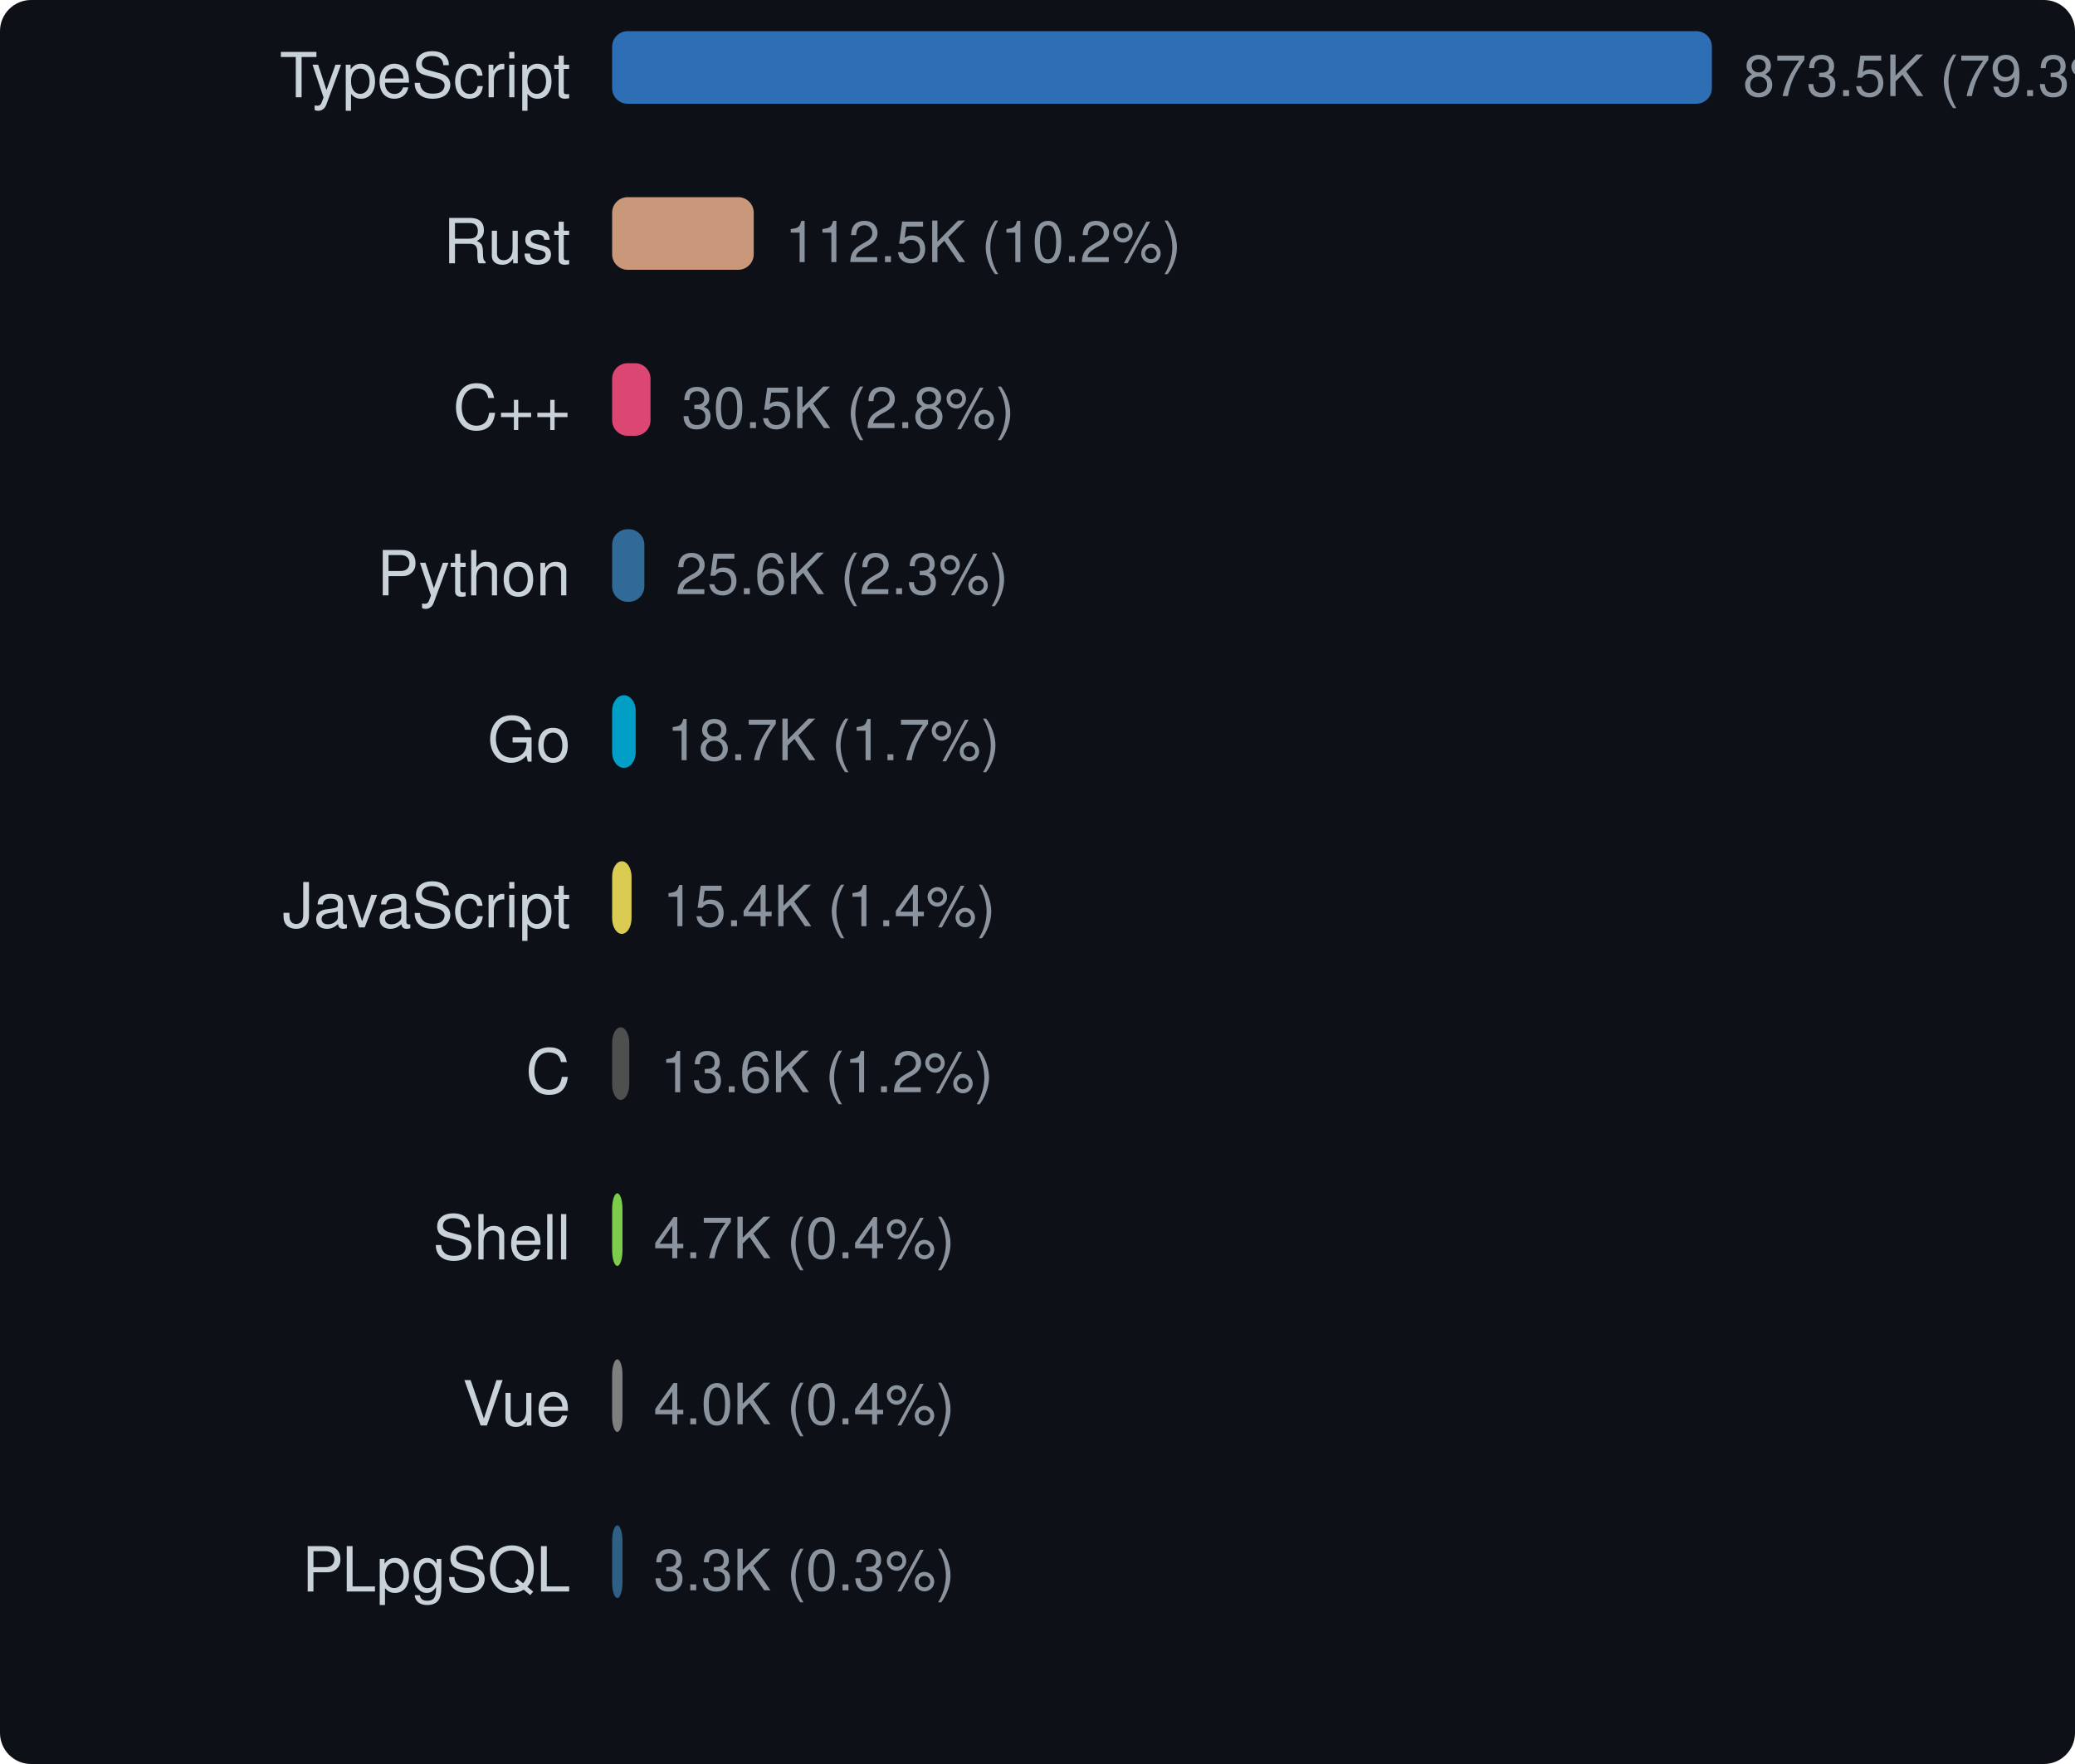
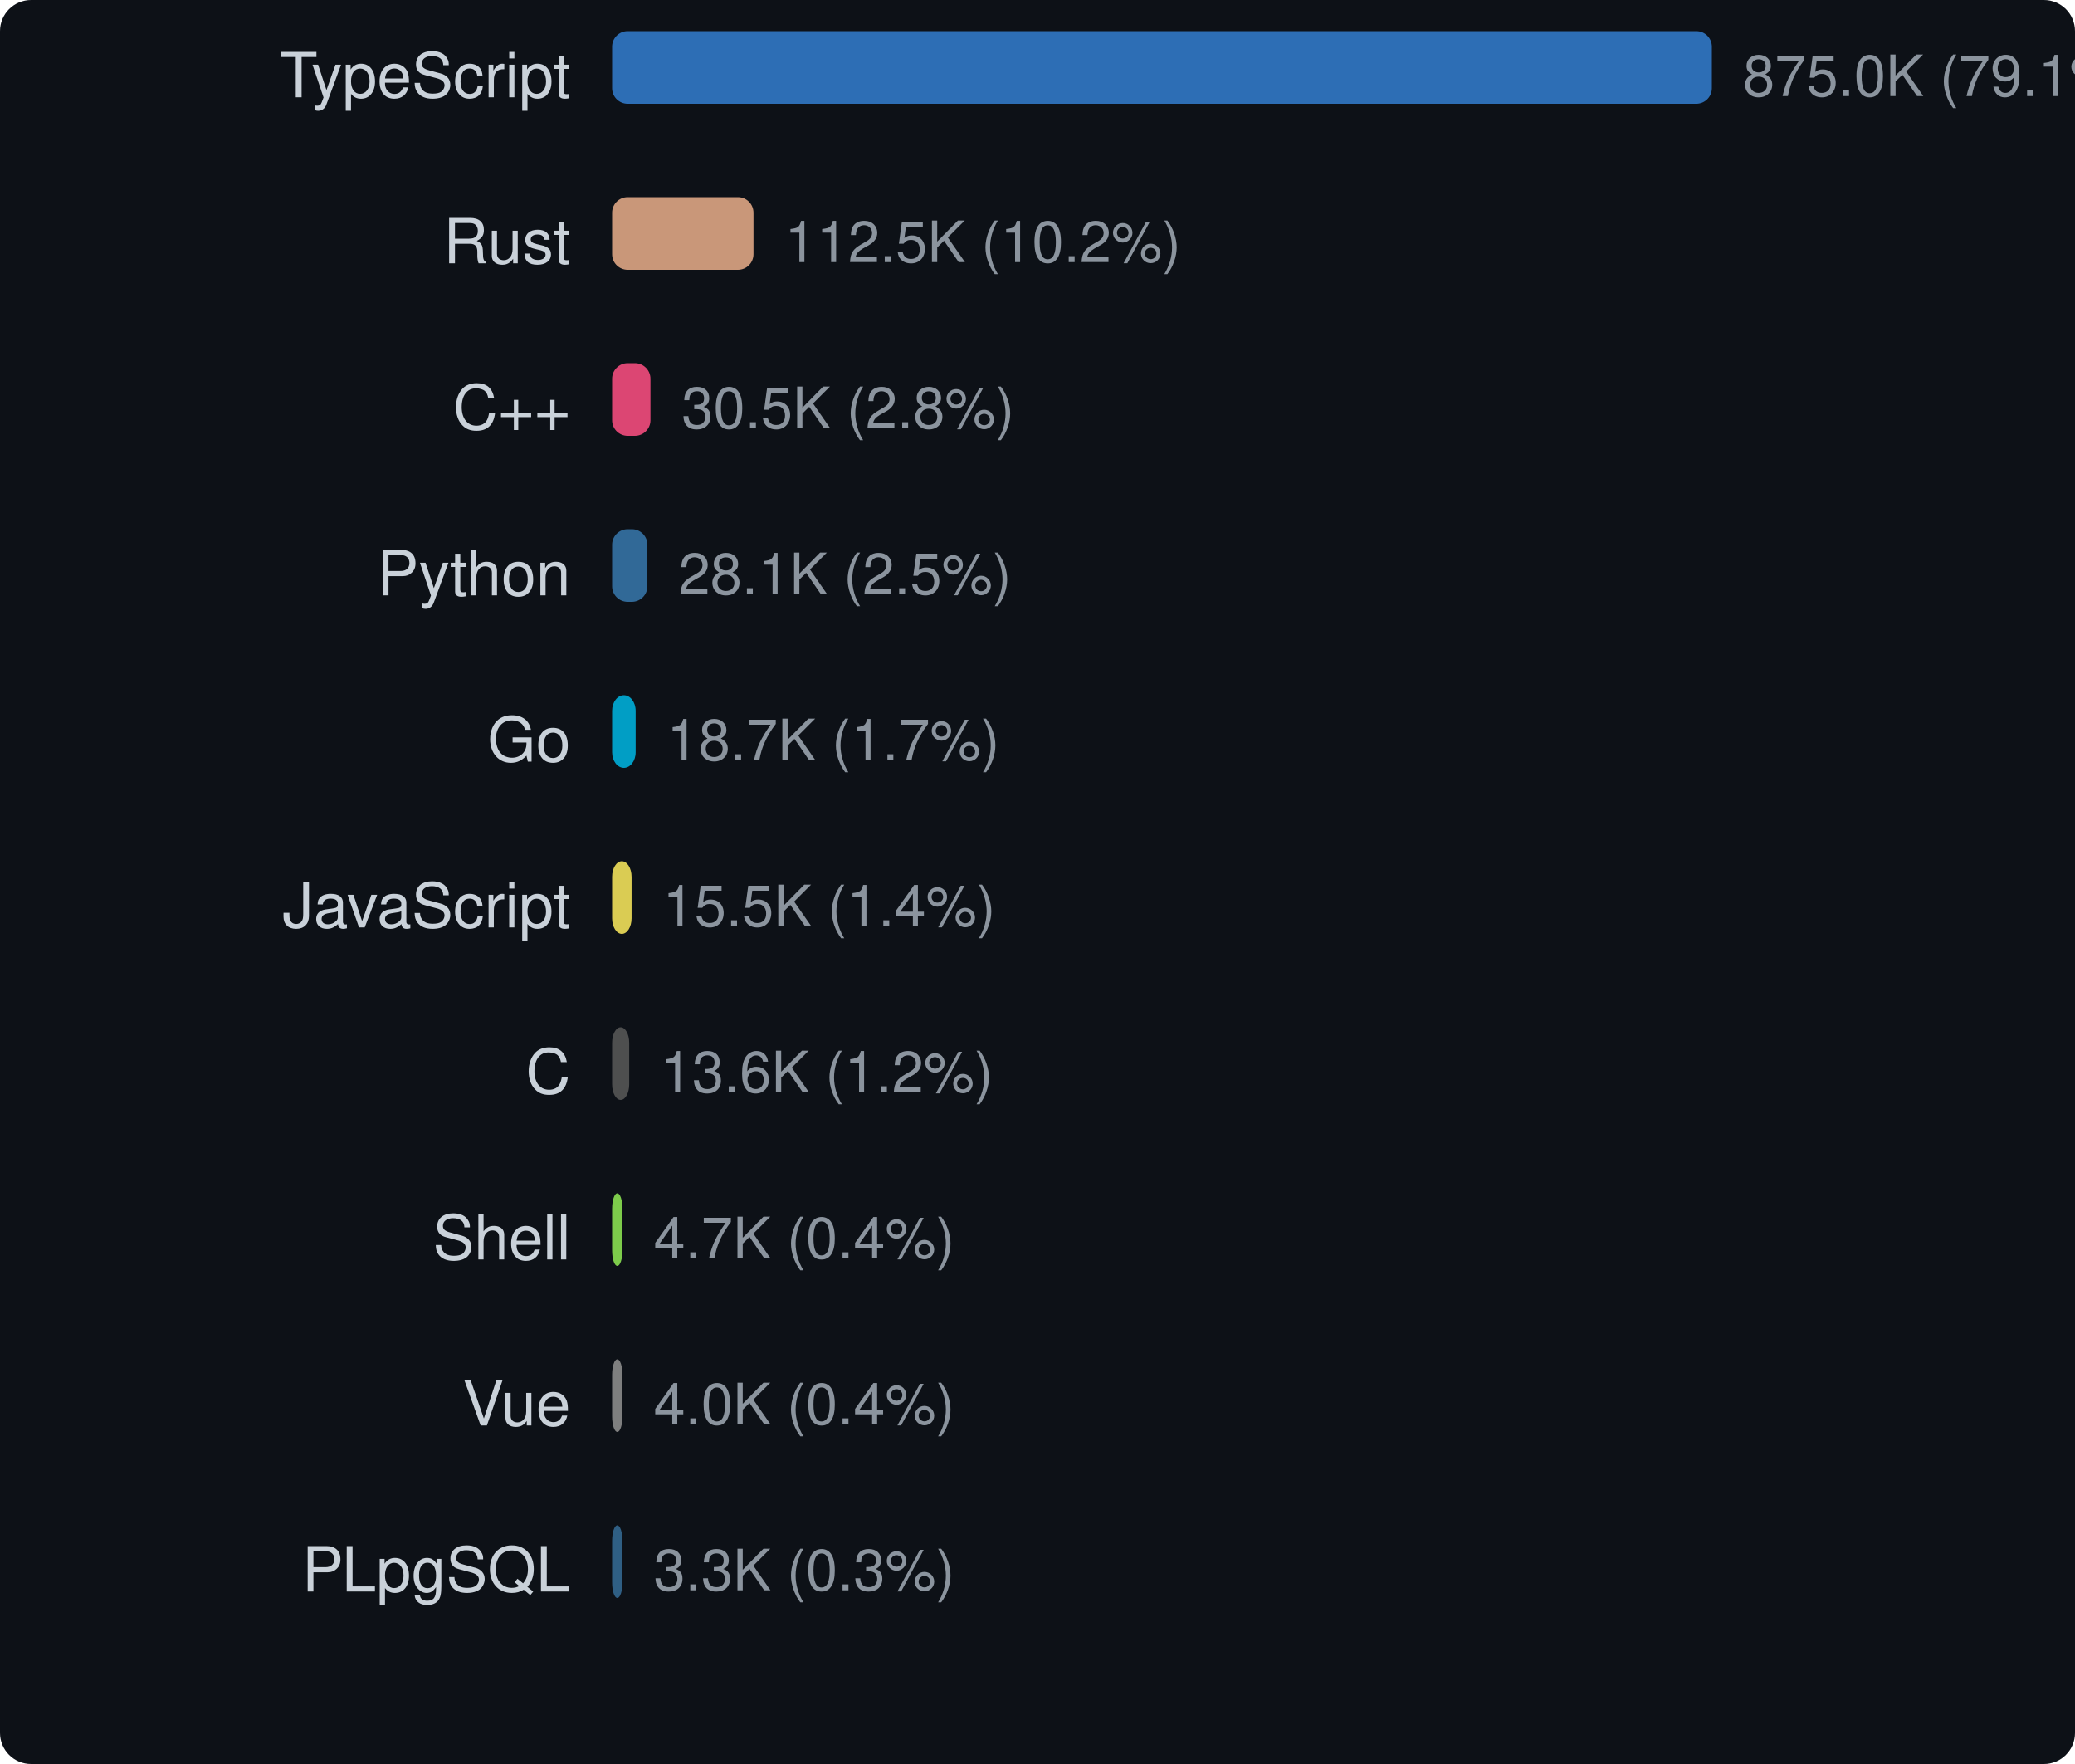
<svg xmlns="http://www.w3.org/2000/svg" width="400" height="340" viewBox="0 0 400 340">
  <style>text { dominant-baseline: central; }</style>
  <rect width="100%" height="100%" rx="6" fill="#0d1117" />
  <text x="110" y="16" text-anchor="end" fill="#c9d1d9" font-size="12" font-family="Segoe UI,Helvetica,Arial,sans-serif">TypeScript</text>
  <rect x="118" y="6" width="212" height="14" rx="3" fill="#3178c6" opacity="0.9" />
-   <text x="336" y="16" fill="#8b949e" font-size="11" font-family="Segoe UI,Helvetica,Arial,sans-serif">873.5K (79.3%)</text>
+   <text x="336" y="16" fill="#8b949e" font-size="11" font-family="Segoe UI,Helvetica,Arial,sans-serif">875.0K (79.1%)</text>
  <text x="110" y="48" text-anchor="end" fill="#c9d1d9" font-size="12" font-family="Segoe UI,Helvetica,Arial,sans-serif">Rust</text>
-   <rect x="118" y="38" width="27.3" height="14" rx="3" fill="#dea584" opacity="0.9" />
-   <text x="151.3" y="48" fill="#8b949e" font-size="11" font-family="Segoe UI,Helvetica,Arial,sans-serif">112.5K (10.2%)</text>
+   <rect x="118" y="38" width="27.253" height="14" rx="3" fill="#dea584" opacity="0.9" />
+   <text x="151.253" y="48" fill="#8b949e" font-size="11" font-family="Segoe UI,Helvetica,Arial,sans-serif">112.5K (10.2%)</text>
  <text x="110" y="80" text-anchor="end" fill="#c9d1d9" font-size="12" font-family="Segoe UI,Helvetica,Arial,sans-serif">C++</text>
-   <rect x="118" y="70" width="7.404" height="14" rx="3" fill="#f34b7d" opacity="0.9" />
-   <text x="131.404" y="80" fill="#8b949e" font-size="11" font-family="Segoe UI,Helvetica,Arial,sans-serif">30.5K (2.8%)</text>
+   <rect x="118" y="70" width="7.391" height="14" rx="3" fill="#f34b7d" opacity="0.9" />
+   <text x="131.391" y="80" fill="#8b949e" font-size="11" font-family="Segoe UI,Helvetica,Arial,sans-serif">30.5K (2.8%)</text>
  <text x="110" y="112" text-anchor="end" fill="#c9d1d9" font-size="12" font-family="Segoe UI,Helvetica,Arial,sans-serif">Python</text>
-   <rect x="118" y="102" width="6.215" height="14" rx="3" fill="#3572a5" opacity="0.9" />
-   <text x="130.215" y="112" fill="#8b949e" font-size="11" font-family="Segoe UI,Helvetica,Arial,sans-serif">25.6K (2.3%)</text>
+   <rect x="118" y="102" width="6.801" height="14" rx="3" fill="#3572a5" opacity="0.9" />
+   <text x="130.801" y="112" fill="#8b949e" font-size="11" font-family="Segoe UI,Helvetica,Arial,sans-serif">28.1K (2.5%)</text>
  <text x="110" y="144" text-anchor="end" fill="#c9d1d9" font-size="12" font-family="Segoe UI,Helvetica,Arial,sans-serif">Go</text>
-   <rect x="118" y="134" width="4.545" height="14" rx="3" fill="#00add8" opacity="0.9" />
-   <text x="128.545" y="144" fill="#8b949e" font-size="11" font-family="Segoe UI,Helvetica,Arial,sans-serif">18.7K (1.7%)</text>
+   <rect x="118" y="134" width="4.538" height="14" rx="3" fill="#00add8" opacity="0.9" />
+   <text x="128.538" y="144" fill="#8b949e" font-size="11" font-family="Segoe UI,Helvetica,Arial,sans-serif">18.7K (1.7%)</text>
  <text x="110" y="176" text-anchor="end" fill="#c9d1d9" font-size="12" font-family="Segoe UI,Helvetica,Arial,sans-serif">JavaScript</text>
-   <rect x="118" y="166" width="3.743" height="14" rx="3" fill="#f1e05a" opacity="0.9" />
-   <text x="127.743" y="176" fill="#8b949e" font-size="11" font-family="Segoe UI,Helvetica,Arial,sans-serif">15.4K (1.4%)</text>
+   <rect x="118" y="166" width="3.751" height="14" rx="3" fill="#f1e05a" opacity="0.9" />
+   <text x="127.751" y="176" fill="#8b949e" font-size="11" font-family="Segoe UI,Helvetica,Arial,sans-serif">15.5K (1.4%)</text>
  <text x="110" y="208" text-anchor="end" fill="#c9d1d9" font-size="12" font-family="Segoe UI,Helvetica,Arial,sans-serif">C</text>
-   <rect x="118" y="198" width="3.301" height="14" rx="3" fill="#555555" opacity="0.9" />
-   <text x="127.301" y="208" fill="#8b949e" font-size="11" font-family="Segoe UI,Helvetica,Arial,sans-serif">13.6K (1.2%)</text>
+   <rect x="118" y="198" width="3.295" height="14" rx="3" fill="#555555" opacity="0.9" />
+   <text x="127.295" y="208" fill="#8b949e" font-size="11" font-family="Segoe UI,Helvetica,Arial,sans-serif">13.6K (1.2%)</text>
  <text x="110" y="240" text-anchor="end" fill="#c9d1d9" font-size="12" font-family="Segoe UI,Helvetica,Arial,sans-serif">Shell</text>
  <rect x="118" y="230" width="2" height="14" rx="3" fill="#89e051" opacity="0.9" />
  <text x="126" y="240" fill="#8b949e" font-size="11" font-family="Segoe UI,Helvetica,Arial,sans-serif">4.7K (0.4%)</text>
  <text x="110" y="272" text-anchor="end" fill="#c9d1d9" font-size="12" font-family="Segoe UI,Helvetica,Arial,sans-serif">Vue</text>
  <rect x="118" y="262" width="2" height="14" rx="3" fill="#8b8b8b" opacity="0.9" />
  <text x="126" y="272" fill="#8b949e" font-size="11" font-family="Segoe UI,Helvetica,Arial,sans-serif">4.0K (0.4%)</text>
  <text x="110" y="304" text-anchor="end" fill="#c9d1d9" font-size="12" font-family="Segoe UI,Helvetica,Arial,sans-serif">PLpgSQL</text>
  <rect x="118" y="294" width="2" height="14" rx="3" fill="#336790" opacity="0.9" />
  <text x="126" y="304" fill="#8b949e" font-size="11" font-family="Segoe UI,Helvetica,Arial,sans-serif">3.3K (0.3%)</text>
</svg>
